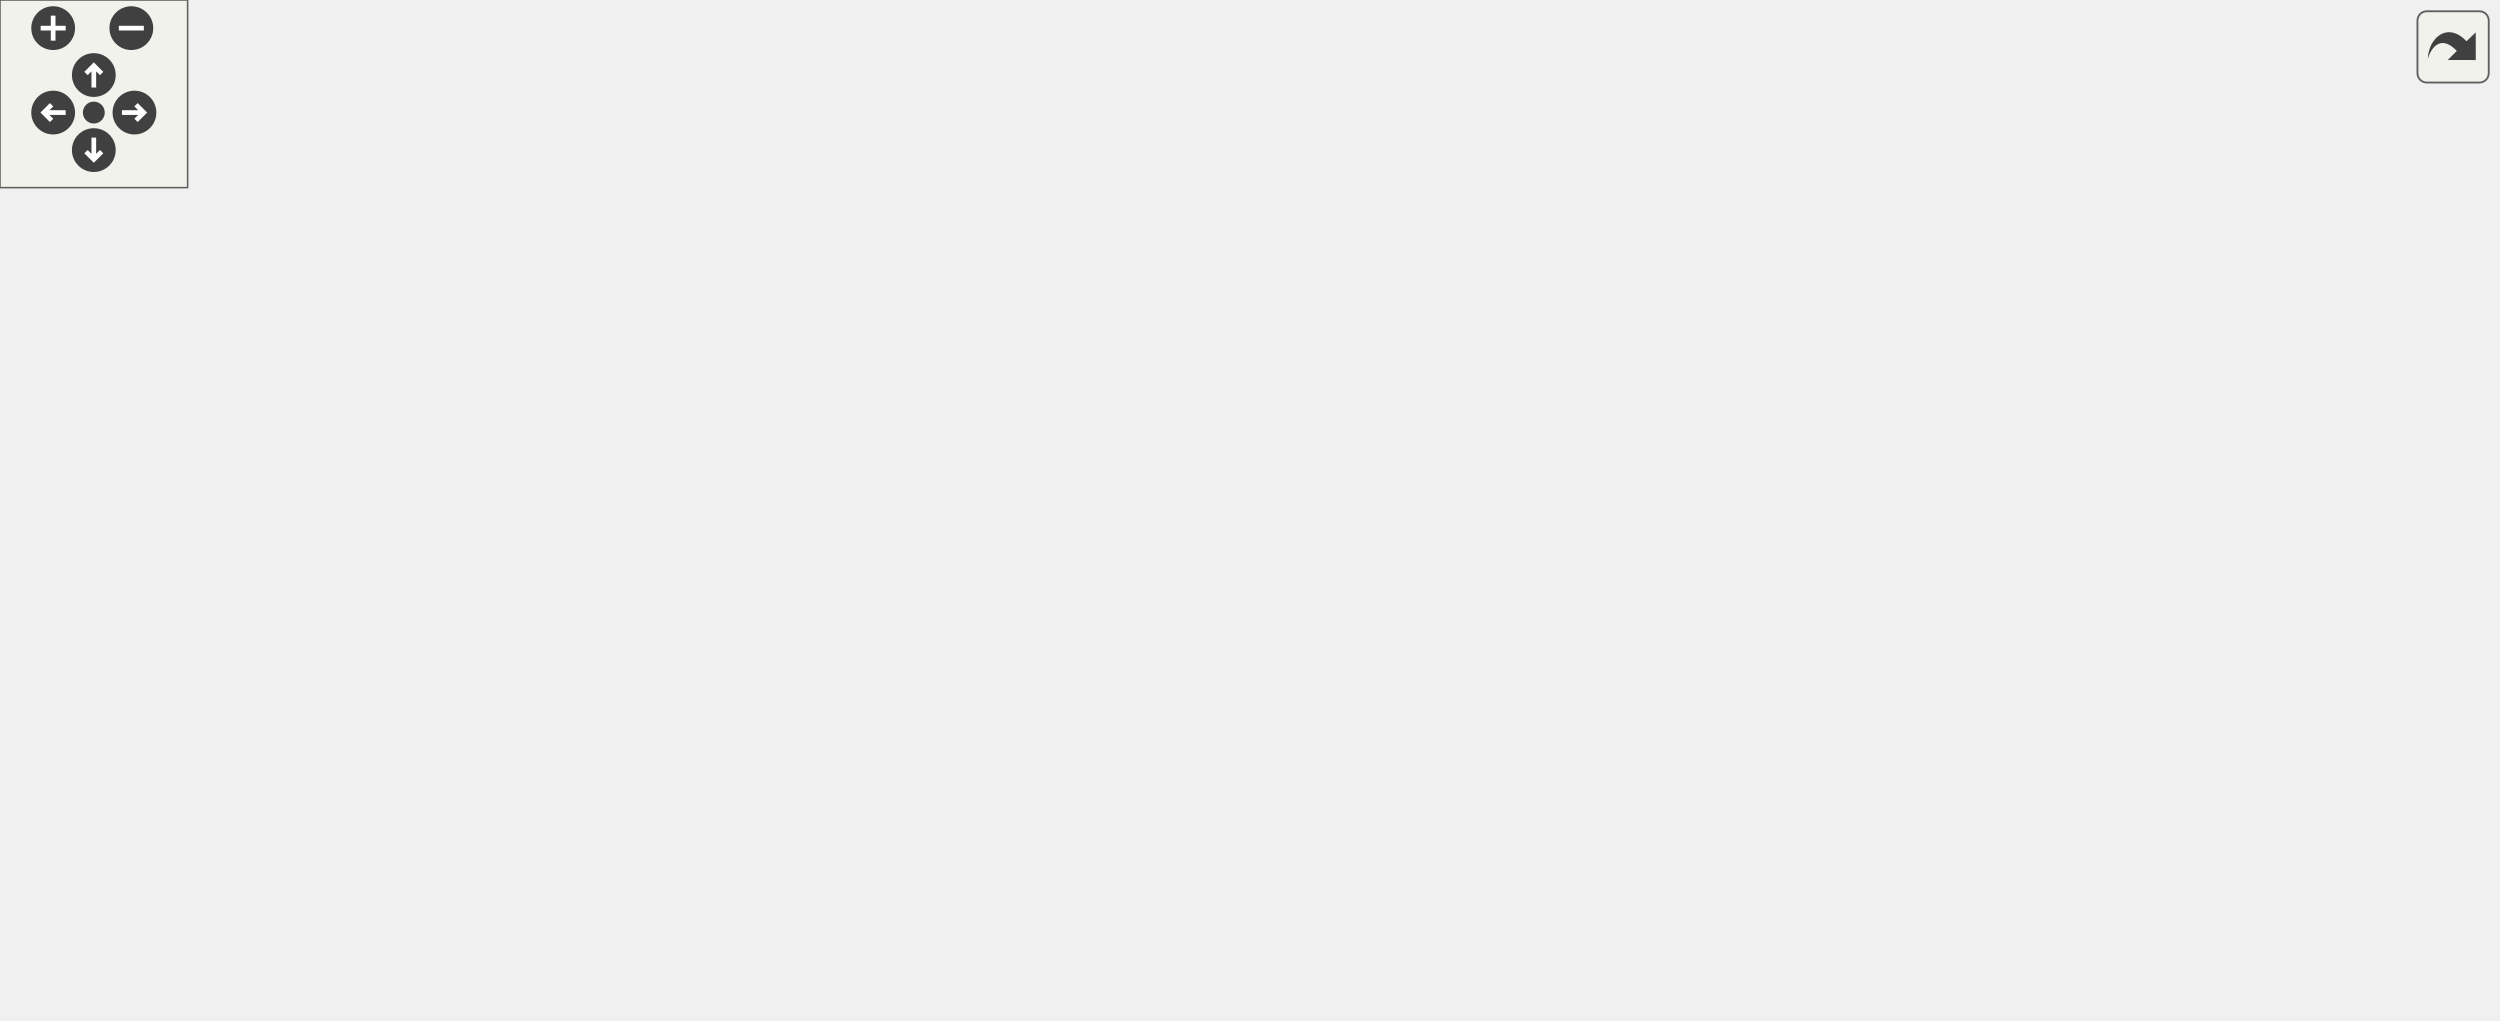
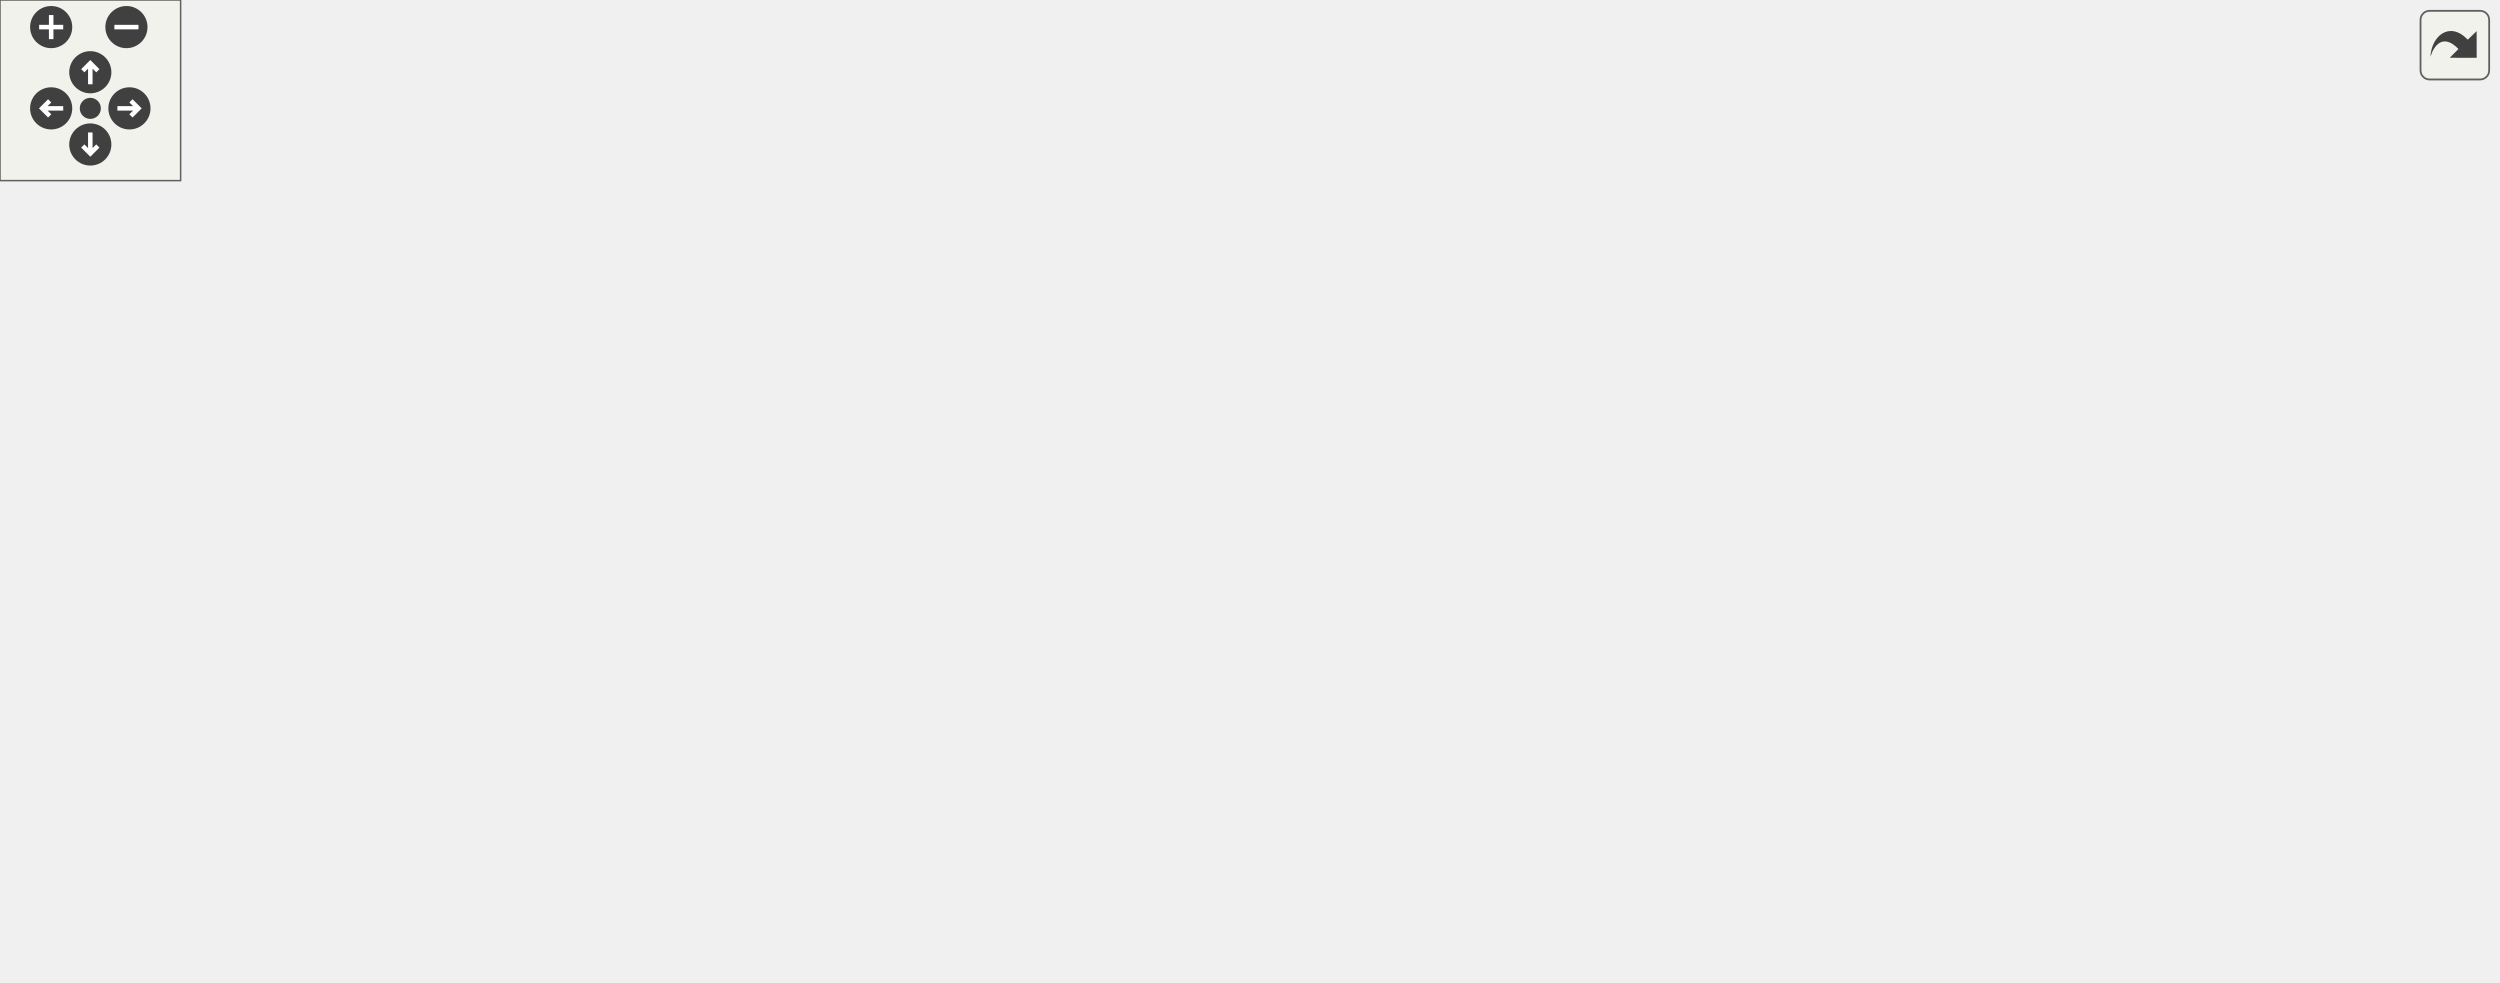
<svg xmlns="http://www.w3.org/2000/svg" xmlns:xlink="http://www.w3.org/1999/xlink" id="main" version="1.1" xml:space="preserve">
  <style type="text/css">
.edge:hover path { stroke: red; }
.edge:hover polygon { stroke: red; fill: red; }
</style>
  <defs>
    <circle id="rim" cx="0" cy="0" r="7" />
    <circle id="rim2" cx="0" cy="0" r="3.5" />
    <g id="zoomPlus">
      <use xlink:href="#rim" fill="#404040">
        <set attributeName="fill" to="#808080" begin="zoomplus.mouseover" end="zoomplus.mouseout" />
      </use>
      <path d="M-4,0h8M0,-4v8" fill="none" stroke="white" stroke-width="1.5" pointer-events="none" />
    </g>
    <g id="zoomMin">
      <use xlink:href="#rim" fill="#404040">
        <set attributeName="fill" to="#808080" begin="zoomminus.mouseover" end="zoomminus.mouseout" />
      </use>
      <path d="M-4,0h8" fill="none" stroke="white" stroke-width="1.5" pointer-events="none" />
    </g>
    <g id="dirArrow">
      <path fill="none" stroke="white" stroke-width="1.5" d="M0,-3.0v7 M-2.5,-0.5L0,-3.0L2.5,-0.5" />
    </g>
    <g id="resetDef">
      <use xlink:href="#rim2" fill="#404040">
        <set attributeName="fill" to="#808080" begin="reset.mouseover" end="reset.mouseout" />
      </use>
    </g>
  </defs>
  <svg id="graph" class="graph">
    <g id="viewport">
      <g id="node1" class="node">
        <g id="a_node1">
          <a xlink:title="Contains the process namespace, which acts as an abstraction layer between the popen function's proce...">
-             <polygon fill="#bfbfbf" stroke="black" points="470.5,-224.5 470.5,-265.5 612.5,-265.5 612.5,-224.5 470.5,-224.5" />
-             <text text-anchor="start" x="478.5" y="-253.5" font-family="Helvetica,sans-Serif" font-size="10.00">/home/runner/work/307lib</text>
-             <text text-anchor="start" x="478.5" y="-242.5" font-family="Helvetica,sans-Serif" font-size="10.00">/307lib/shared/include</text>
-             <text text-anchor="middle" x="541.5" y="-231.5" font-family="Helvetica,sans-Serif" font-size="10.00">/process.hpp</text>
+             <polygon fill="#bfbfbf" stroke="black" points="490.5,-224.5 490.5,-265.5 632.5,-265.5 632.5,-224.5 490.5,-224.5" />
+             <text text-anchor="start" x="498.5" y="-253.5" font-family="Helvetica,sans-Serif" font-size="10.00">/home/runner/work/307lib</text>
+             <text text-anchor="start" x="498.5" y="-242.5" font-family="Helvetica,sans-Serif" font-size="10.00">/307lib/shared/include</text>
+             <text text-anchor="middle" x="561.5" y="-231.5" font-family="Helvetica,sans-Serif" font-size="10.00">/process.hpp</text>
          </a>
        </g>
      </g>
      <g id="node2" class="node">
        <g id="a_node2">
          <a xlink:href="sysarch_8h.html" target="_top" xlink:title="Contains preprocessor definitions useful for determining properties of the host system.">
            <polygon fill="none" stroke="black" points="396,-56.5 396,-75.5 459,-75.5 459,-56.5 396,-56.5" />
            <text text-anchor="middle" x="427.5" y="-63.5" font-family="Helvetica,sans-Serif" font-size="10.00">sysarch.h</text>
          </a>
        </g>
      </g>
      <g id="edge1" class="edge">
-         <path fill="none" stroke="midnightblue" d="M488.68,-224.48C468.92,-215.44 447.24,-203.28 430.5,-188 403.03,-162.93 384.19,-147.43 395.5,-112 398.84,-101.54 405.6,-91.43 412.05,-83.45" />
-         <polygon fill="midnightblue" stroke="midnightblue" points="414.85,-85.56 418.75,-75.71 409.56,-80.98 414.85,-85.56" />
+         <path fill="none" stroke="midnightblue" d="M498.78,-224.44C480.72,-215.93 462.64,-204.12 450.5,-188 427.74,-157.79 425.45,-111.55 426.21,-85.86" />
+         <polygon fill="midnightblue" stroke="midnightblue" points="429.72,-85.8 426.71,-75.64 422.73,-85.45 429.72,-85.8" />
      </g>
      <g id="node4" class="node">
        <g id="a_node4">
          <a xlink:href="var_8hpp.html" target="_top" xlink:title="Contains helper methods for variadic templates &amp; tuples, as well as C++20 concepts....">
-             <polygon fill="none" stroke="black" points="289,-112.5 289,-131.5 342,-131.5 342,-112.5 289,-112.5" />
-             <text text-anchor="middle" x="315.5" y="-119.5" font-family="Helvetica,sans-Serif" font-size="10.00">var.hpp</text>
+             <polygon fill="none" stroke="black" points="280,-112.5 280,-131.5 333,-131.5 333,-112.5 280,-112.5" />
+             <text text-anchor="middle" x="306.5" y="-119.5" font-family="Helvetica,sans-Serif" font-size="10.00">var.hpp</text>
          </a>
        </g>
      </g>
      <g id="edge3" class="edge">
-         <path fill="none" stroke="midnightblue" d="M470.47,-232.71C435.52,-224.56 394.21,-210.83 362.5,-188 345.42,-175.7 332.13,-155.27 324.1,-140.6" />
-         <polygon fill="midnightblue" stroke="midnightblue" points="327.11,-138.8 319.41,-131.53 320.9,-142.02 327.11,-138.8" />
+         <path fill="none" stroke="midnightblue" d="M491.18,-224.38C462.06,-215.07 428.4,-202.73 399.5,-188 371.75,-173.85 342.8,-152.38 324.72,-138.04" />
+         <polygon fill="midnightblue" stroke="midnightblue" points="326.75,-135.18 316.77,-131.63 322.36,-140.63 326.75,-135.18" />
      </g>
      <g id="node6" class="node">
        <g id="a_node6">
          <a xlink:title=" ">
            <polygon fill="none" stroke="#bfbfbf" points="0,-56.5 0,-75.5 45,-75.5 45,-56.5 0,-56.5" />
            <text text-anchor="middle" x="22.5" y="-63.5" font-family="Helvetica,sans-Serif" font-size="10.00">utility</text>
          </a>
        </g>
      </g>
-       <g id="edge25" class="edge">
-         <path fill="none" stroke="midnightblue" d="M470.07,-226.1C430.94,-215.84 381.74,-202.21 338.5,-188 231.62,-152.89 107.82,-102.6 52.22,-79.49" />
-         <polygon fill="midnightblue" stroke="midnightblue" points="53.53,-76.24 42.96,-75.63 50.84,-82.7 53.53,-76.24" />
+       <g id="edge24" class="edge">
+         <path fill="none" stroke="midnightblue" d="M490.14,-225.03C452.33,-214.67 405.2,-201.28 363.5,-188 248.92,-151.51 115.03,-101.94 54.77,-79.25" />
+         <polygon fill="midnightblue" stroke="midnightblue" points="55.66,-75.84 45.07,-75.59 53.19,-82.39 55.66,-75.84" />
      </g>
      <g id="node10" class="node">
        <g id="a_node10">
          <a xlink:href="make__exception_8hpp.html" target="_top" xlink:title="Provides system-agnostic exception objects with const-time formatting capabilities,...">
-             <polygon fill="none" stroke="black" points="439.5,-168.5 439.5,-187.5 557.5,-187.5 557.5,-168.5 439.5,-168.5" />
-             <text text-anchor="middle" x="498.5" y="-175.5" font-family="Helvetica,sans-Serif" font-size="10.00">make_exception.hpp</text>
+             <polygon fill="none" stroke="black" points="459.5,-168.5 459.5,-187.5 577.5,-187.5 577.5,-168.5 459.5,-168.5" />
+             <text text-anchor="middle" x="518.5" y="-175.5" font-family="Helvetica,sans-Serif" font-size="10.00">make_exception.hpp</text>
          </a>
        </g>
      </g>
      <g id="edge11" class="edge">
-         <path fill="none" stroke="midnightblue" d="M528.6,-224.5C522.64,-215.49 515.63,-204.89 509.87,-196.19" />
-         <polygon fill="midnightblue" stroke="midnightblue" points="512.66,-194.06 504.22,-187.65 506.82,-197.92 512.66,-194.06" />
-       </g>
-       <g id="node16" class="node">
-         <g id="a_node16">
-           <a xlink:title=" ">
-             <polygon fill="none" stroke="#bfbfbf" points="742.5,-112.5 742.5,-131.5 798.5,-131.5 798.5,-112.5 742.5,-112.5" />
-             <text text-anchor="middle" x="770.5" y="-119.5" font-family="Helvetica,sans-Serif" font-size="10.00">sstream</text>
-           </a>
-         </g>
-       </g>
-       <g id="edge24" class="edge">
-         <path fill="none" stroke="midnightblue" d="M552.96,-224.22C564.01,-206.88 582.3,-182.28 604.5,-168 615.33,-161.03 686.9,-143.03 732.46,-132.02" />
-         <polygon fill="midnightblue" stroke="midnightblue" points="733.41,-135.4 742.32,-129.65 731.77,-128.59 733.41,-135.4" />
+         <path fill="none" stroke="midnightblue" d="M548.6,-224.5C542.64,-215.49 535.63,-204.89 529.87,-196.19" />
+         <polygon fill="midnightblue" stroke="midnightblue" points="532.66,-194.06 524.22,-187.65 526.82,-197.92 532.66,-194.06" />
+       </g>
+       <g id="node15" class="node">
+         <g id="a_node15">
+           <a xlink:title=" ">
+             <polygon fill="none" stroke="#bfbfbf" points="773.5,-112.5 773.5,-131.5 829.5,-131.5 829.5,-112.5 773.5,-112.5" />
+             <text text-anchor="middle" x="801.5" y="-119.5" font-family="Helvetica,sans-Serif" font-size="10.00">sstream</text>
+           </a>
+         </g>
+       </g>
+       <g id="edge23" class="edge">
+         <path fill="none" stroke="midnightblue" d="M572.7,-224.47C583.69,-207.06 602.05,-182.2 624.5,-168 627.49,-166.11 712.45,-144.96 763.56,-132.34" />
+         <polygon fill="midnightblue" stroke="midnightblue" points="764.42,-135.73 773.29,-129.93 762.75,-128.93 764.42,-135.73" />
+       </g>
+       <g id="node17" class="node">
+         <g id="a_node17">
+           <a xlink:title=" ">
+             <polygon fill="none" stroke="#bfbfbf" points="633.5,-168.5 633.5,-187.5 675.5,-187.5 675.5,-168.5 633.5,-168.5" />
+             <text text-anchor="middle" x="654.5" y="-175.5" font-family="Helvetica,sans-Serif" font-size="10.00">array</text>
+           </a>
+         </g>
+       </g>
+       <g id="edge22" class="edge">
+         <path fill="none" stroke="midnightblue" d="M589.4,-224.5C603.66,-214.53 620.71,-202.61 633.79,-193.48" />
+         <polygon fill="midnightblue" stroke="midnightblue" points="635.93,-196.25 642.12,-187.65 631.92,-190.51 635.93,-196.25" />
      </g>
      <g id="node18" class="node">
        <g id="a_node18">
          <a xlink:title=" ">
-             <polygon fill="none" stroke="#bfbfbf" points="613.5,-168.5 613.5,-187.5 655.5,-187.5 655.5,-168.5 613.5,-168.5" />
-             <text text-anchor="middle" x="634.5" y="-175.5" font-family="Helvetica,sans-Serif" font-size="10.00">array</text>
-           </a>
-         </g>
-       </g>
-       <g id="edge23" class="edge">
-         <path fill="none" stroke="midnightblue" d="M569.4,-224.5C583.66,-214.53 600.71,-202.61 613.79,-193.48" />
-         <polygon fill="midnightblue" stroke="midnightblue" points="615.93,-196.25 622.12,-187.65 611.92,-190.51 615.93,-196.25" />
+             <polygon fill="none" stroke="#bfbfbf" points="693.5,-168.5 693.5,-187.5 739.5,-187.5 739.5,-168.5 693.5,-168.5" />
+             <text text-anchor="middle" x="716.5" y="-175.5" font-family="Helvetica,sans-Serif" font-size="10.00">cstdio</text>
+           </a>
+         </g>
+       </g>
+       <g id="edge25" class="edge">
+         <path fill="none" stroke="midnightblue" d="M608.01,-224.5C633.48,-213.81 664.31,-200.89 686.59,-191.54" />
+         <polygon fill="midnightblue" stroke="midnightblue" points="688,-194.75 695.87,-187.65 685.29,-188.29 688,-194.75" />
      </g>
      <g id="node19" class="node">
        <g id="a_node19">
          <a xlink:title=" ">
-             <polygon fill="none" stroke="#bfbfbf" points="673.5,-168.5 673.5,-187.5 719.5,-187.5 719.5,-168.5 673.5,-168.5" />
-             <text text-anchor="middle" x="696.5" y="-175.5" font-family="Helvetica,sans-Serif" font-size="10.00">cstdio</text>
+             <polygon fill="none" stroke="#bfbfbf" points="757.5,-168.5 757.5,-187.5 807.5,-187.5 807.5,-168.5 757.5,-168.5" />
+             <text text-anchor="middle" x="782.5" y="-175.5" font-family="Helvetica,sans-Serif" font-size="10.00">cstring</text>
          </a>
        </g>
      </g>
      <g id="edge26" class="edge">
-         <path fill="none" stroke="midnightblue" d="M588.01,-224.5C613.48,-213.81 644.31,-200.89 666.59,-191.54" />
-         <polygon fill="midnightblue" stroke="midnightblue" points="668,-194.75 675.87,-187.65 665.29,-188.29 668,-194.75" />
-       </g>
-       <g id="node20" class="node">
-         <g id="a_node20">
-           <a xlink:title=" ">
-             <polygon fill="none" stroke="#bfbfbf" points="737.5,-168.5 737.5,-187.5 787.5,-187.5 787.5,-168.5 737.5,-168.5" />
-             <text text-anchor="middle" x="762.5" y="-175.5" font-family="Helvetica,sans-Serif" font-size="10.00">cstring</text>
-           </a>
-         </g>
-       </g>
-       <g id="edge27" class="edge">
-         <path fill="none" stroke="midnightblue" d="M607.81,-224.5C647.16,-212.92 695.46,-198.72 727.51,-189.29" />
-         <polygon fill="midnightblue" stroke="midnightblue" points="728.71,-192.59 737.32,-186.41 726.74,-185.87 728.71,-192.59" />
+         <path fill="none" stroke="midnightblue" d="M627.81,-224.5C667.16,-212.92 715.46,-198.72 747.51,-189.29" />
+         <polygon fill="midnightblue" stroke="midnightblue" points="748.71,-192.59 757.32,-186.41 746.74,-185.87 748.71,-192.59" />
      </g>
      <g id="node3" class="node">
        <g id="a_node3">
          <a xlink:title=" ">
            <polygon fill="none" stroke="#bfbfbf" points="405.5,-0.5 405.5,-19.5 449.5,-19.5 449.5,-0.5 405.5,-0.5" />
            <text text-anchor="middle" x="427.5" y="-7.5" font-family="Helvetica,sans-Serif" font-size="10.00">string</text>
          </a>
        </g>
      </g>
      <g id="edge2" class="edge">
        <path fill="none" stroke="midnightblue" d="M427.5,-56.08C427.5,-49.01 427.5,-38.86 427.5,-29.99" />
        <polygon fill="midnightblue" stroke="midnightblue" points="431,-29.75 427.5,-19.75 424,-29.75 431,-29.75" />
      </g>
      <g id="edge4" class="edge">
-         <path fill="none" stroke="midnightblue" d="M333.49,-112.32C351.54,-103.62 379.55,-90.12 400.3,-80.11" />
-         <polygon fill="midnightblue" stroke="midnightblue" points="402.06,-83.15 409.55,-75.65 399.02,-76.84 402.06,-83.15" />
+         <path fill="none" stroke="midnightblue" d="M325.67,-112.44C345.41,-103.64 376.39,-89.81 398.99,-79.72" />
+         <polygon fill="midnightblue" stroke="midnightblue" points="400.71,-82.79 408.42,-75.52 397.86,-76.4 400.71,-82.79" />
      </g>
      <g id="edge6" class="edge">
-         <path fill="none" stroke="midnightblue" d="M324.29,-112.37C343.1,-93.89 387.49,-50.29 411.47,-26.74" />
-         <polygon fill="midnightblue" stroke="midnightblue" points="414.07,-29.1 418.75,-19.59 409.17,-24.1 414.07,-29.1" />
+         <path fill="none" stroke="midnightblue" d="M315.99,-112.37C336.4,-93.81 384.7,-49.91 410.52,-26.44" />
+         <polygon fill="midnightblue" stroke="midnightblue" points="413,-28.91 418.05,-19.59 408.3,-23.73 413,-28.91" />
      </g>
      <g id="node5" class="node">
        <g id="a_node5">
          <a xlink:title=" ">
-             <polygon fill="none" stroke="#bfbfbf" points="292,-56.5 292,-75.5 339,-75.5 339,-56.5 292,-56.5" />
-             <text text-anchor="middle" x="315.5" y="-63.5" font-family="Helvetica,sans-Serif" font-size="10.00">vector</text>
+             <polygon fill="none" stroke="#bfbfbf" points="63,-56.5 63,-75.5 110,-75.5 110,-56.5 63,-56.5" />
+             <text text-anchor="middle" x="86.5" y="-63.5" font-family="Helvetica,sans-Serif" font-size="10.00">vector</text>
          </a>
        </g>
      </g>
      <g id="edge5" class="edge">
-         <path fill="none" stroke="midnightblue" d="M315.5,-112.08C315.5,-105.01 315.5,-94.86 315.5,-85.99" />
-         <polygon fill="midnightblue" stroke="midnightblue" points="319,-85.75 315.5,-75.75 312,-85.75 319,-85.75" />
+         <path fill="none" stroke="midnightblue" d="M279.95,-114.99C245.32,-107.08 182.62,-92.5 120.24,-76.39" />
+         <polygon fill="midnightblue" stroke="midnightblue" points="120.8,-72.91 110.24,-73.79 119.04,-79.69 120.8,-72.91" />
      </g>
      <g id="edge7" class="edge">
-         <path fill="none" stroke="midnightblue" d="M288.9,-117.44C243.01,-111.09 145.87,-96.69 55.01,-76.15" />
-         <polygon fill="midnightblue" stroke="midnightblue" points="55.64,-72.7 45.11,-73.88 54.08,-79.53 55.64,-72.7" />
+         <path fill="none" stroke="midnightblue" d="M279.72,-117.2C235.01,-110.64 142.2,-96.16 54.91,-76.14" />
+         <polygon fill="midnightblue" stroke="midnightblue" points="55.65,-72.72 45.11,-73.87 54.06,-79.54 55.65,-72.72" />
      </g>
      <g id="node7" class="node">
        <g id="a_node7">
          <a xlink:title=" ">
-             <polygon fill="none" stroke="#bfbfbf" points="63,-56.5 63,-75.5 104,-75.5 104,-56.5 63,-56.5" />
-             <text text-anchor="middle" x="83.5" y="-63.5" font-family="Helvetica,sans-Serif" font-size="10.00">tuple</text>
+             <polygon fill="none" stroke="#bfbfbf" points="128,-56.5 128,-75.5 169,-75.5 169,-56.5 128,-56.5" />
+             <text text-anchor="middle" x="148.5" y="-63.5" font-family="Helvetica,sans-Serif" font-size="10.00">tuple</text>
          </a>
        </g>
      </g>
      <g id="edge8" class="edge">
-         <path fill="none" stroke="midnightblue" d="M288.73,-115.8C251.56,-108.42 182.04,-94.06 114.05,-76.25" />
-         <polygon fill="midnightblue" stroke="midnightblue" points="114.6,-72.78 104.03,-73.6 112.81,-79.55 114.6,-72.78" />
+         <path fill="none" stroke="midnightblue" d="M281.46,-112.44C253.63,-102.93 208.69,-87.57 178.87,-77.38" />
+         <polygon fill="midnightblue" stroke="midnightblue" points="179.98,-74.06 169.38,-74.14 177.71,-80.68 179.98,-74.06" />
      </g>
      <g id="node8" class="node">
        <g id="a_node8">
          <a xlink:title=" ">
-             <polygon fill="none" stroke="#bfbfbf" points="122,-56.5 122,-75.5 191,-75.5 191,-56.5 122,-56.5" />
-             <text text-anchor="middle" x="156.5" y="-63.5" font-family="Helvetica,sans-Serif" font-size="10.00">type_traits</text>
+             <polygon fill="none" stroke="#bfbfbf" points="187,-56.5 187,-75.5 256,-75.5 256,-56.5 187,-56.5" />
+             <text text-anchor="middle" x="221.5" y="-63.5" font-family="Helvetica,sans-Serif" font-size="10.00">type_traits</text>
          </a>
        </g>
      </g>
      <g id="edge9" class="edge">
-         <path fill="none" stroke="midnightblue" d="M290.31,-112.44C263.56,-103.36 221.1,-88.94 191.19,-78.78" />
-         <polygon fill="midnightblue" stroke="midnightblue" points="192.17,-75.42 181.58,-75.52 189.92,-82.05 192.17,-75.42" />
+         <path fill="none" stroke="midnightblue" d="M292.84,-112.32C279.58,-103.9 259.23,-90.97 243.65,-81.07" />
+         <polygon fill="midnightblue" stroke="midnightblue" points="245.44,-78.06 235.12,-75.65 241.69,-83.97 245.44,-78.06" />
      </g>
      <g id="node9" class="node">
        <g id="a_node9">
          <a xlink:title=" ">
-             <polygon fill="none" stroke="#bfbfbf" points="209,-56.5 209,-75.5 274,-75.5 274,-56.5 209,-56.5" />
-             <text text-anchor="middle" x="241.5" y="-63.5" font-family="Helvetica,sans-Serif" font-size="10.00">functional</text>
+             <polygon fill="none" stroke="#bfbfbf" points="274,-56.5 274,-75.5 339,-75.5 339,-56.5 274,-56.5" />
+             <text text-anchor="middle" x="306.5" y="-63.5" font-family="Helvetica,sans-Serif" font-size="10.00">functional</text>
          </a>
        </g>
      </g>
      <g id="edge10" class="edge">
-         <path fill="none" stroke="midnightblue" d="M303.61,-112.32C292.35,-104.11 275.21,-91.6 261.79,-81.81" />
-         <polygon fill="midnightblue" stroke="midnightblue" points="263.75,-78.9 253.61,-75.83 259.62,-84.56 263.75,-78.9" />
+         <path fill="none" stroke="midnightblue" d="M306.5,-112.08C306.5,-105.01 306.5,-94.86 306.5,-85.99" />
+         <polygon fill="midnightblue" stroke="midnightblue" points="310,-85.75 306.5,-75.75 303,-85.75 310,-85.75" />
      </g>
      <g id="edge12" class="edge">
-         <path fill="none" stroke="midnightblue" d="M497.37,-168.37C495.35,-155.29 490.15,-130.05 478.5,-112 470.9,-100.22 459.37,-89.68 449.2,-81.78" />
-         <polygon fill="midnightblue" stroke="midnightblue" points="451.21,-78.91 441.09,-75.78 447.05,-84.54 451.21,-78.91" />
-       </g>
-       <g id="edge20" class="edge">
-         <path fill="none" stroke="midnightblue" d="M557.52,-170.56C606.98,-163.88 672.2,-151.6 689.5,-132 711.92,-106.6 717.39,-81.87 695.5,-56 665.62,-20.69 524.28,-13.07 459.76,-11.44" />
-         <polygon fill="midnightblue" stroke="midnightblue" points="459.8,-7.94 449.73,-11.22 459.65,-14.94 459.8,-7.94" />
+         <path fill="none" stroke="midnightblue" d="M507.9,-168.33C497.7,-159.7 482.14,-145.79 470.5,-132 457.86,-117.02 445.76,-98.19 437.63,-84.65" />
+         <polygon fill="midnightblue" stroke="midnightblue" points="440.55,-82.71 432.47,-75.86 434.52,-86.26 440.55,-82.71" />
+       </g>
+       <g id="edge19" class="edge">
+         <path fill="none" stroke="midnightblue" d="M532.54,-168.26C555.63,-152.93 600.72,-118.74 617.5,-76 620.75,-67.73 623.01,-62.97 617.5,-56 598.2,-31.6 508.92,-19.06 459.92,-13.91" />
+         <polygon fill="midnightblue" stroke="midnightblue" points="460.12,-10.41 449.82,-12.9 459.42,-17.38 460.12,-10.41" />
      </g>
      <g id="edge13" class="edge">
-         <path fill="none" stroke="midnightblue" d="M469.5,-168.44C437.67,-159.05 386.51,-143.95 351.98,-133.77" />
-         <polygon fill="midnightblue" stroke="midnightblue" points="352.86,-130.37 342.28,-130.9 350.88,-137.09 352.86,-130.37" />
+         <path fill="none" stroke="midnightblue" d="M484.91,-168.44C446.24,-158.59 382.95,-142.47 343.07,-132.32" />
+         <polygon fill="midnightblue" stroke="midnightblue" points="343.78,-128.88 333.22,-129.81 342.05,-135.67 343.78,-128.88" />
      </g>
      <g id="node11" class="node">
        <g id="a_node11">
          <a xlink:href="indentor_8hpp.html" target="_top" xlink:title="Contains the indentor object definition.   The indentor can be used to quickly and easily insert vari...">
-             <polygon fill="none" stroke="black" points="527,-112.5 527,-131.5 604,-131.5 604,-112.5 527,-112.5" />
-             <text text-anchor="middle" x="565.5" y="-119.5" font-family="Helvetica,sans-Serif" font-size="10.00">indentor.hpp</text>
+             <polygon fill="none" stroke="black" points="480,-112.5 480,-131.5 557,-131.5 557,-112.5 480,-112.5" />
+             <text text-anchor="middle" x="518.5" y="-119.5" font-family="Helvetica,sans-Serif" font-size="10.00">indentor.hpp</text>
          </a>
        </g>
      </g>
      <g id="edge14" class="edge">
-         <path fill="none" stroke="midnightblue" d="M509.26,-168.32C519.27,-160.26 534.39,-148.08 546.43,-138.37" />
-         <polygon fill="midnightblue" stroke="midnightblue" points="548.95,-140.83 554.54,-131.83 544.56,-135.38 548.95,-140.83" />
-       </g>
-       <g id="node15" class="node">
-         <g id="a_node15">
-           <a xlink:title=" ">
-             <polygon fill="none" stroke="#bfbfbf" points="622.5,-112.5 622.5,-131.5 680.5,-131.5 680.5,-112.5 622.5,-112.5" />
-             <text text-anchor="middle" x="651.5" y="-119.5" font-family="Helvetica,sans-Serif" font-size="10.00">memory</text>
-           </a>
-         </g>
-       </g>
-       <g id="edge19" class="edge">
-         <path fill="none" stroke="midnightblue" d="M522.74,-168.44C548.37,-159.4 588.99,-145.06 617.74,-134.92" />
-         <polygon fill="midnightblue" stroke="midnightblue" points="619.11,-138.15 627.37,-131.52 616.78,-131.54 619.11,-138.15" />
+         <path fill="none" stroke="midnightblue" d="M518.5,-168.08C518.5,-161.01 518.5,-150.86 518.5,-141.99" />
+         <polygon fill="midnightblue" stroke="midnightblue" points="522,-141.75 518.5,-131.75 515,-141.75 522,-141.75" />
+       </g>
+       <g id="node14" class="node">
+         <g id="a_node14">
+           <a xlink:title=" ">
+             <polygon fill="none" stroke="#bfbfbf" points="613.5,-112.5 613.5,-131.5 671.5,-131.5 671.5,-112.5 613.5,-112.5" />
+             <text text-anchor="middle" x="642.5" y="-119.5" font-family="Helvetica,sans-Serif" font-size="10.00">memory</text>
+           </a>
+         </g>
+       </g>
+       <g id="edge18" class="edge">
+         <path fill="none" stroke="midnightblue" d="M538.15,-168.44C558.46,-159.6 590.4,-145.69 613.6,-135.59" />
+         <polygon fill="midnightblue" stroke="midnightblue" points="615.17,-138.72 622.94,-131.52 612.38,-132.3 615.17,-138.72" />
+       </g>
+       <g id="edge20" class="edge">
+         <path fill="none" stroke="midnightblue" d="M570.03,-168.46C617.68,-160.37 690.69,-147.46 763.05,-132.21" />
+         <polygon fill="midnightblue" stroke="midnightblue" points="764.2,-135.55 773.26,-130.05 762.75,-128.7 764.2,-135.55" />
+       </g>
+       <g id="node16" class="node">
+         <g id="a_node16">
+           <a xlink:title=" ">
+             <polygon fill="none" stroke="#bfbfbf" points="690,-112.5 690,-131.5 755,-131.5 755,-112.5 690,-112.5" />
+             <text text-anchor="middle" x="722.5" y="-119.5" font-family="Helvetica,sans-Serif" font-size="10.00">exception</text>
+           </a>
+         </g>
      </g>
      <g id="edge21" class="edge">
-         <path fill="none" stroke="midnightblue" d="M543.5,-168.44C589.9,-159.56 664.33,-145.15 728.5,-132 729.73,-131.75 730.99,-131.49 732.25,-131.23" />
-         <polygon fill="midnightblue" stroke="midnightblue" points="732.98,-134.65 742.05,-129.17 731.54,-127.8 732.98,-134.65" />
-       </g>
-       <g id="node17" class="node">
-         <g id="a_node17">
-           <a xlink:title=" ">
-             <polygon fill="none" stroke="#bfbfbf" points="405,-112.5 405,-131.5 470,-131.5 470,-112.5 405,-112.5" />
-             <text text-anchor="middle" x="437.5" y="-119.5" font-family="Helvetica,sans-Serif" font-size="10.00">exception</text>
-           </a>
-         </g>
-       </g>
-       <g id="edge22" class="edge">
-         <path fill="none" stroke="midnightblue" d="M488.7,-168.32C479.68,-160.34 466.09,-148.31 455.18,-138.65" />
-         <polygon fill="midnightblue" stroke="midnightblue" points="457.29,-135.84 447.48,-131.83 452.65,-141.08 457.29,-135.84" />
+         <path fill="none" stroke="midnightblue" d="M550.82,-168.44C585.89,-159.16 642,-144.31 680.46,-134.13" />
+         <polygon fill="midnightblue" stroke="midnightblue" points="681.56,-137.46 690.33,-131.52 679.76,-130.69 681.56,-137.46" />
      </g>
      <g id="edge15" class="edge">
-         <path fill="none" stroke="midnightblue" d="M543.63,-112.44C520.72,-103.48 484.52,-89.31 458.63,-79.18" />
-         <polygon fill="midnightblue" stroke="midnightblue" points="459.85,-75.9 449.26,-75.52 457.3,-82.42 459.85,-75.9" />
+         <path fill="none" stroke="midnightblue" d="M503.88,-112.32C489.55,-103.82 467.49,-90.73 450.75,-80.8" />
+         <polygon fill="midnightblue" stroke="midnightblue" points="452.47,-77.75 442.08,-75.65 448.9,-83.77 452.47,-77.75" />
      </g>
      <g id="node12" class="node">
        <g id="a_node12">
          <a xlink:title=" ">
            <polygon fill="none" stroke="#bfbfbf" points="477,-56.5 477,-75.5 534,-75.5 534,-56.5 477,-56.5" />
            <text text-anchor="middle" x="505.5" y="-63.5" font-family="Helvetica,sans-Serif" font-size="10.00">ostream</text>
          </a>
        </g>
      </g>
      <g id="edge16" class="edge">
-         <path fill="none" stroke="midnightblue" d="M555.86,-112.32C546.99,-104.34 533.63,-92.31 522.89,-82.65" />
-         <polygon fill="midnightblue" stroke="midnightblue" points="525.09,-79.92 515.32,-75.83 520.41,-85.13 525.09,-79.92" />
+         <path fill="none" stroke="midnightblue" d="M516.35,-112.08C514.63,-104.93 512.15,-94.64 510,-85.69" />
+         <polygon fill="midnightblue" stroke="midnightblue" points="513.35,-84.65 507.61,-75.75 506.54,-86.29 513.35,-84.65" />
      </g>
      <g id="node13" class="node">
        <g id="a_node13">
          <a xlink:title=" ">
-             <polygon fill="none" stroke="#bfbfbf" points="552.5,-56.5 552.5,-75.5 612.5,-75.5 612.5,-56.5 552.5,-56.5" />
-             <text text-anchor="middle" x="582.5" y="-63.5" font-family="Helvetica,sans-Serif" font-size="10.00">concepts</text>
+             <polygon fill="none" stroke="#bfbfbf" points="552.5,-56.5 552.5,-75.5 608.5,-75.5 608.5,-56.5 552.5,-56.5" />
+             <text text-anchor="middle" x="580.5" y="-63.5" font-family="Helvetica,sans-Serif" font-size="10.00">iomanip</text>
          </a>
        </g>
      </g>
      <g id="edge17" class="edge">
-         <path fill="none" stroke="midnightblue" d="M568.31,-112.08C570.58,-104.85 573.87,-94.41 576.71,-85.4" />
-         <polygon fill="midnightblue" stroke="midnightblue" points="580.08,-86.34 579.75,-75.75 573.4,-84.24 580.08,-86.34" />
-       </g>
-       <g id="node14" class="node">
-         <g id="a_node14">
-           <a xlink:title=" ">
-             <polygon fill="none" stroke="#bfbfbf" points="630.5,-56.5 630.5,-75.5 686.5,-75.5 686.5,-56.5 630.5,-56.5" />
-             <text text-anchor="middle" x="658.5" y="-63.5" font-family="Helvetica,sans-Serif" font-size="10.00">iomanip</text>
-           </a>
-         </g>
-       </g>
-       <g id="edge18" class="edge">
-         <path fill="none" stroke="midnightblue" d="M580.44,-112.32C595.09,-103.82 617.63,-90.73 634.74,-80.8" />
-         <polygon fill="midnightblue" stroke="midnightblue" points="636.7,-83.7 643.6,-75.65 633.19,-77.65 636.7,-83.7" />
+         <path fill="none" stroke="midnightblue" d="M528.46,-112.32C537.63,-104.34 551.44,-92.31 562.53,-82.65" />
+         <polygon fill="midnightblue" stroke="midnightblue" points="565.12,-85.04 570.36,-75.83 560.52,-79.76 565.12,-85.04" />
      </g>
    </g>
  </svg>
  <g id="navigator" transform="translate(0 0)" fill="#404254">
    <rect fill="#f2f5e9" fill-opacity="0.5" stroke="#606060" stroke-width=".5" x="0" y="0" width="60" height="60" />
    <use id="zoomplus" xlink:href="#zoomPlus" x="17" y="9" />
    <use id="zoomminus" xlink:href="#zoomMin" x="42" y="9" />
    <use id="reset" xlink:href="#resetDef" x="30" y="36" />
    <g id="arrowUp" xlink:href="#dirArrow" transform="translate(30 24)">
      <use xlink:href="#rim" fill="#404040">
        <set attributeName="fill" to="#808080" begin="arrowUp.mouseover" end="arrowUp.mouseout" />
      </use>
      <path fill="none" stroke="white" stroke-width="1.5" d="M0,-3.0v7 M-2.5,-0.5L0,-3.0L2.5,-0.5" />
    </g>
    <g id="arrowRight" xlink:href="#dirArrow" transform="rotate(90) translate(36 -43)">
      <use xlink:href="#rim" fill="#404040">
        <set attributeName="fill" to="#808080" begin="arrowRight.mouseover" end="arrowRight.mouseout" />
      </use>
      <path fill="none" stroke="white" stroke-width="1.5" d="M0,-3.0v7 M-2.5,-0.5L0,-3.0L2.5,-0.5" />
    </g>
    <g id="arrowDown" xlink:href="#dirArrow" transform="rotate(180) translate(-30 -48)">
      <use xlink:href="#rim" fill="#404040">
        <set attributeName="fill" to="#808080" begin="arrowDown.mouseover" end="arrowDown.mouseout" />
      </use>
      <path fill="none" stroke="white" stroke-width="1.5" d="M0,-3.0v7 M-2.5,-0.5L0,-3.0L2.5,-0.5" />
    </g>
    <g id="arrowLeft" xlink:href="#dirArrow" transform="rotate(270) translate(-36 17)">
      <use xlink:href="#rim" fill="#404040">
        <set attributeName="fill" to="#808080" begin="arrowLeft.mouseover" end="arrowLeft.mouseout" />
      </use>
      <path fill="none" stroke="white" stroke-width="1.5" d="M0,-3.0v7 M-2.5,-0.5L0,-3.0L2.5,-0.5" />
    </g>
  </g>
  <svg viewBox="0 0 15 15" width="100%" height="30px" preserveAspectRatio="xMaxYMin meet">
    <g id="arrow_out" transform="scale(0.3 0.3)">
      <a xlink:href="process_8hpp__incl_org.svg" target="_base">
        <rect id="button" ry="5" rx="5" y="6" x="6" height="38" width="38" fill="#f2f5e9" fill-opacity="0.5" stroke="#606060" stroke-width="1.0" />
        <path id="arrow" d="M 11.5,31.437 C 11.94,20.098 22.043,11.323 32.159,21.979 L 37.069,17.246 C 37.069,17.246 37.088,32 37.088,32 L 22.16,31.978 C 22.16,31.978 26.998,27.14 26.998,27.14 C 18.529,18.264 13.292,25.23 11.5,31.437 z" style="fill:#404040;" />
      </a>
    </g>
  </svg>
</svg>
